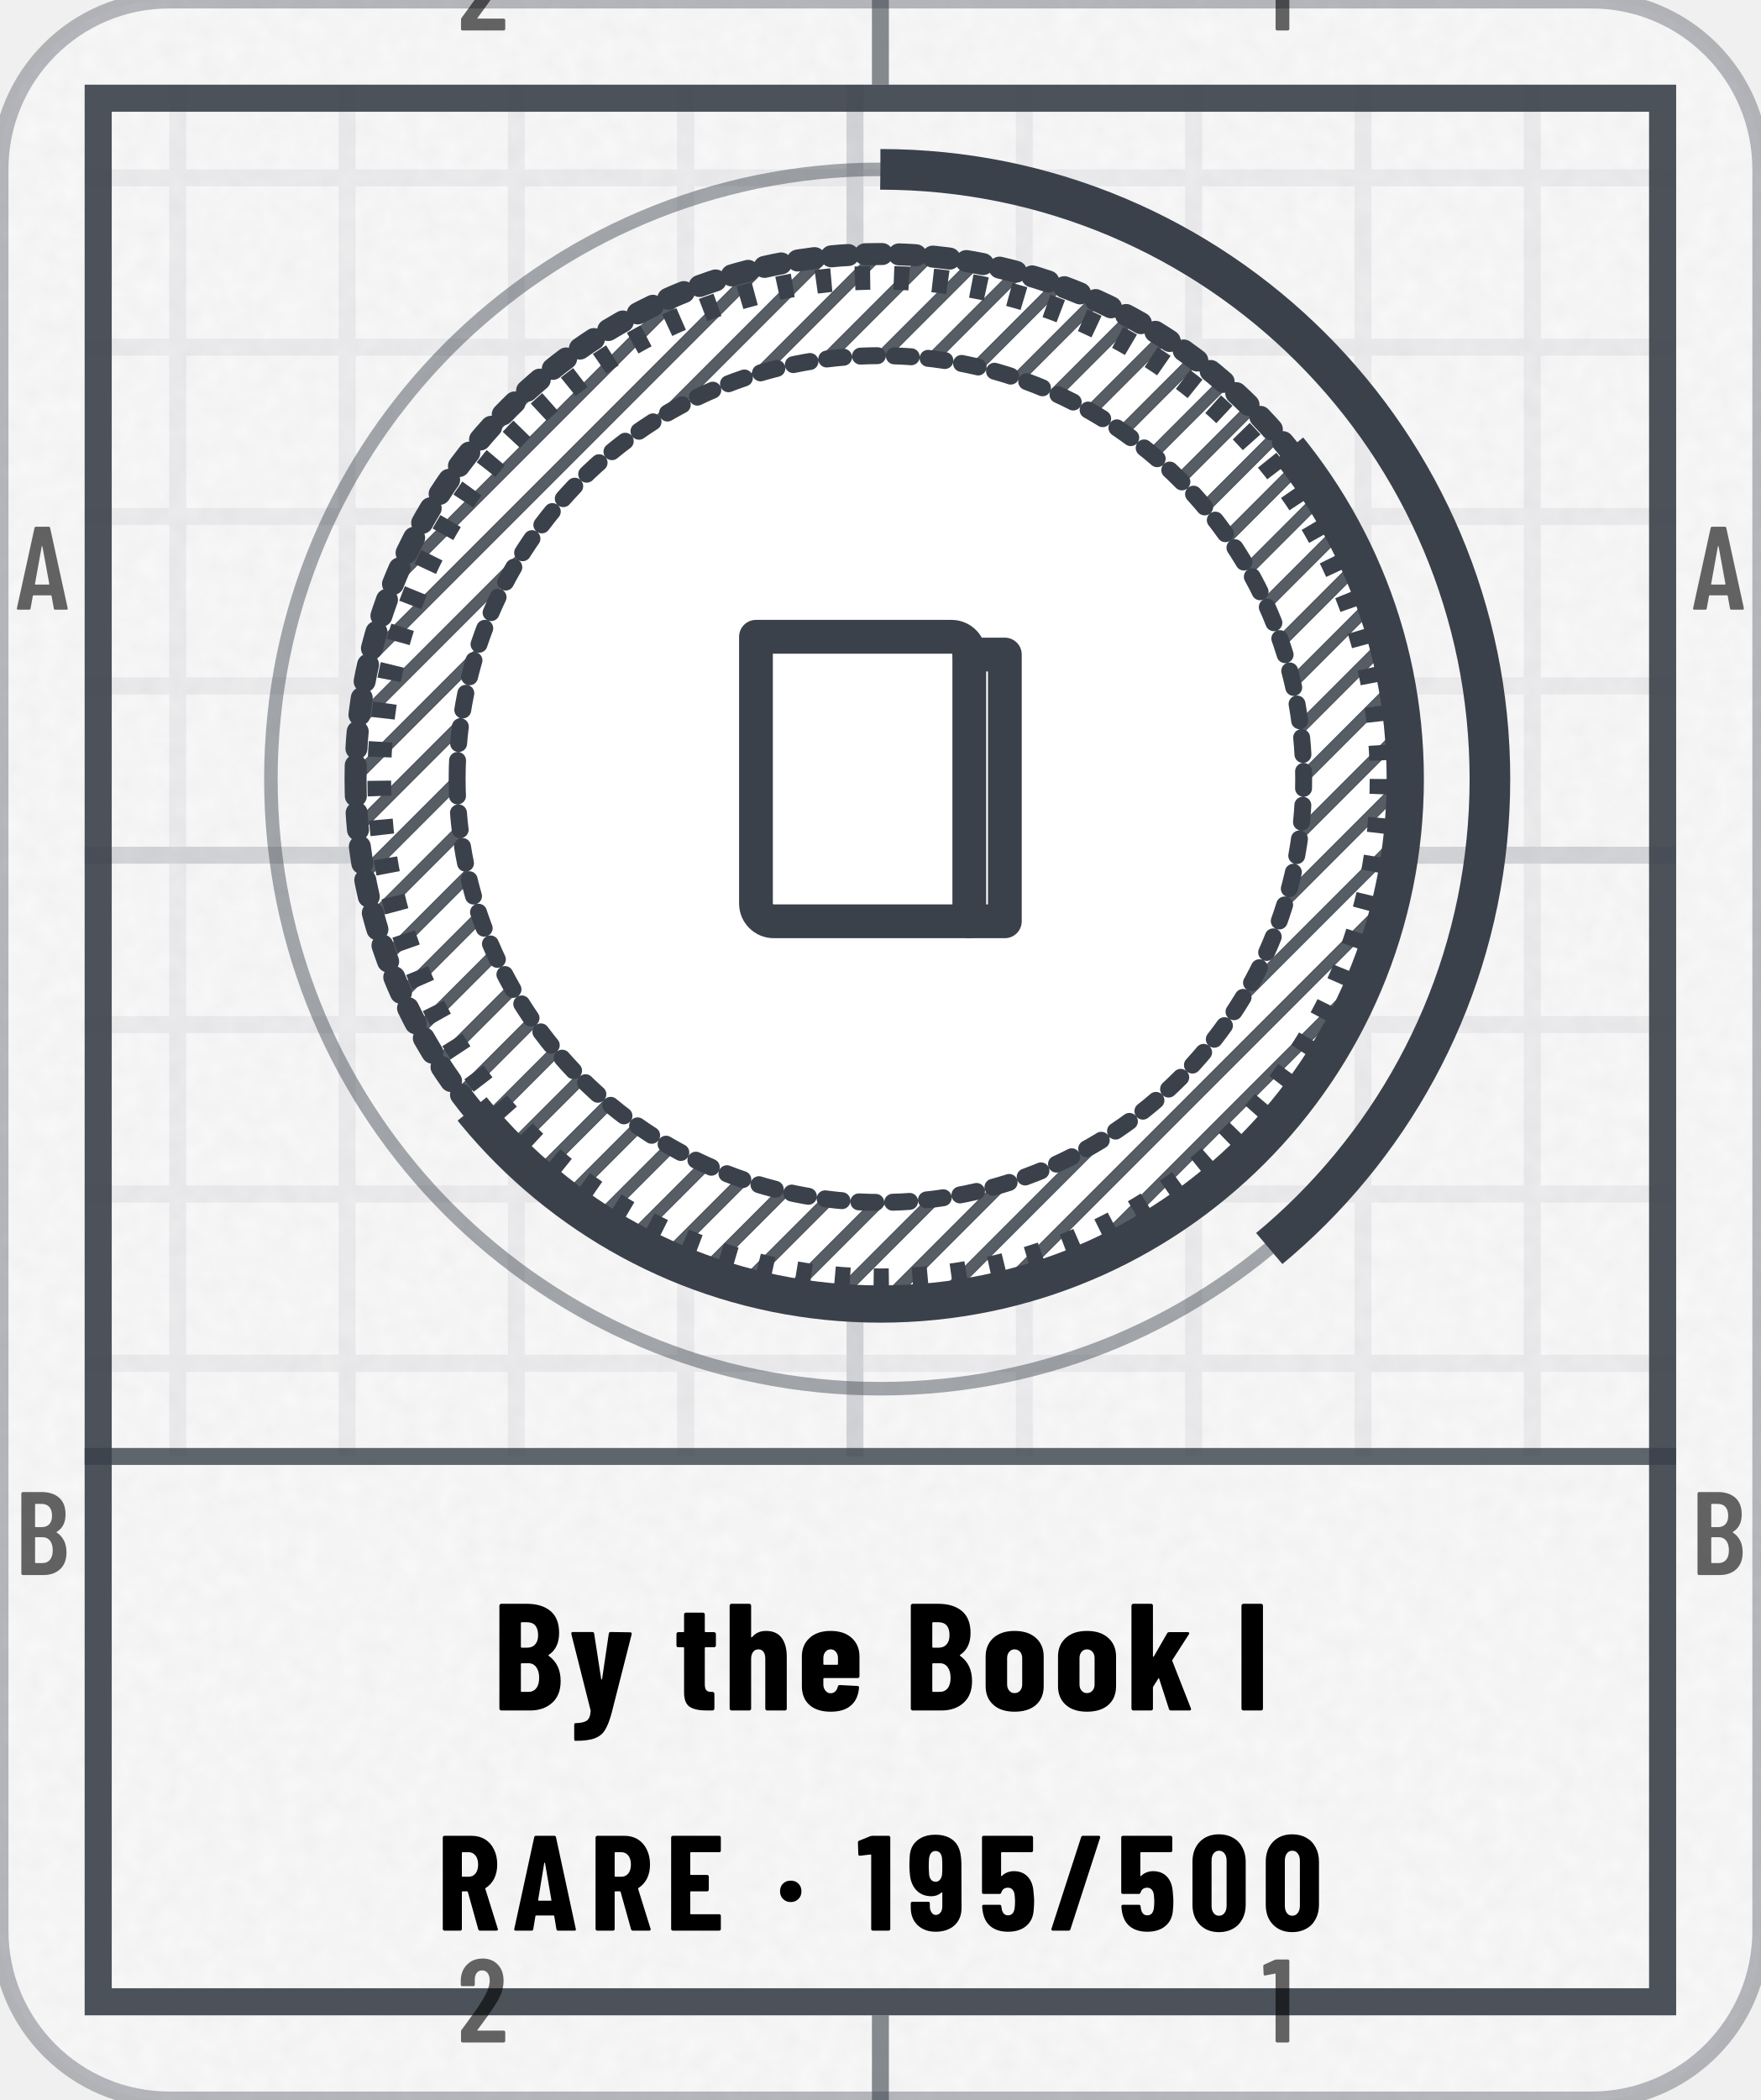
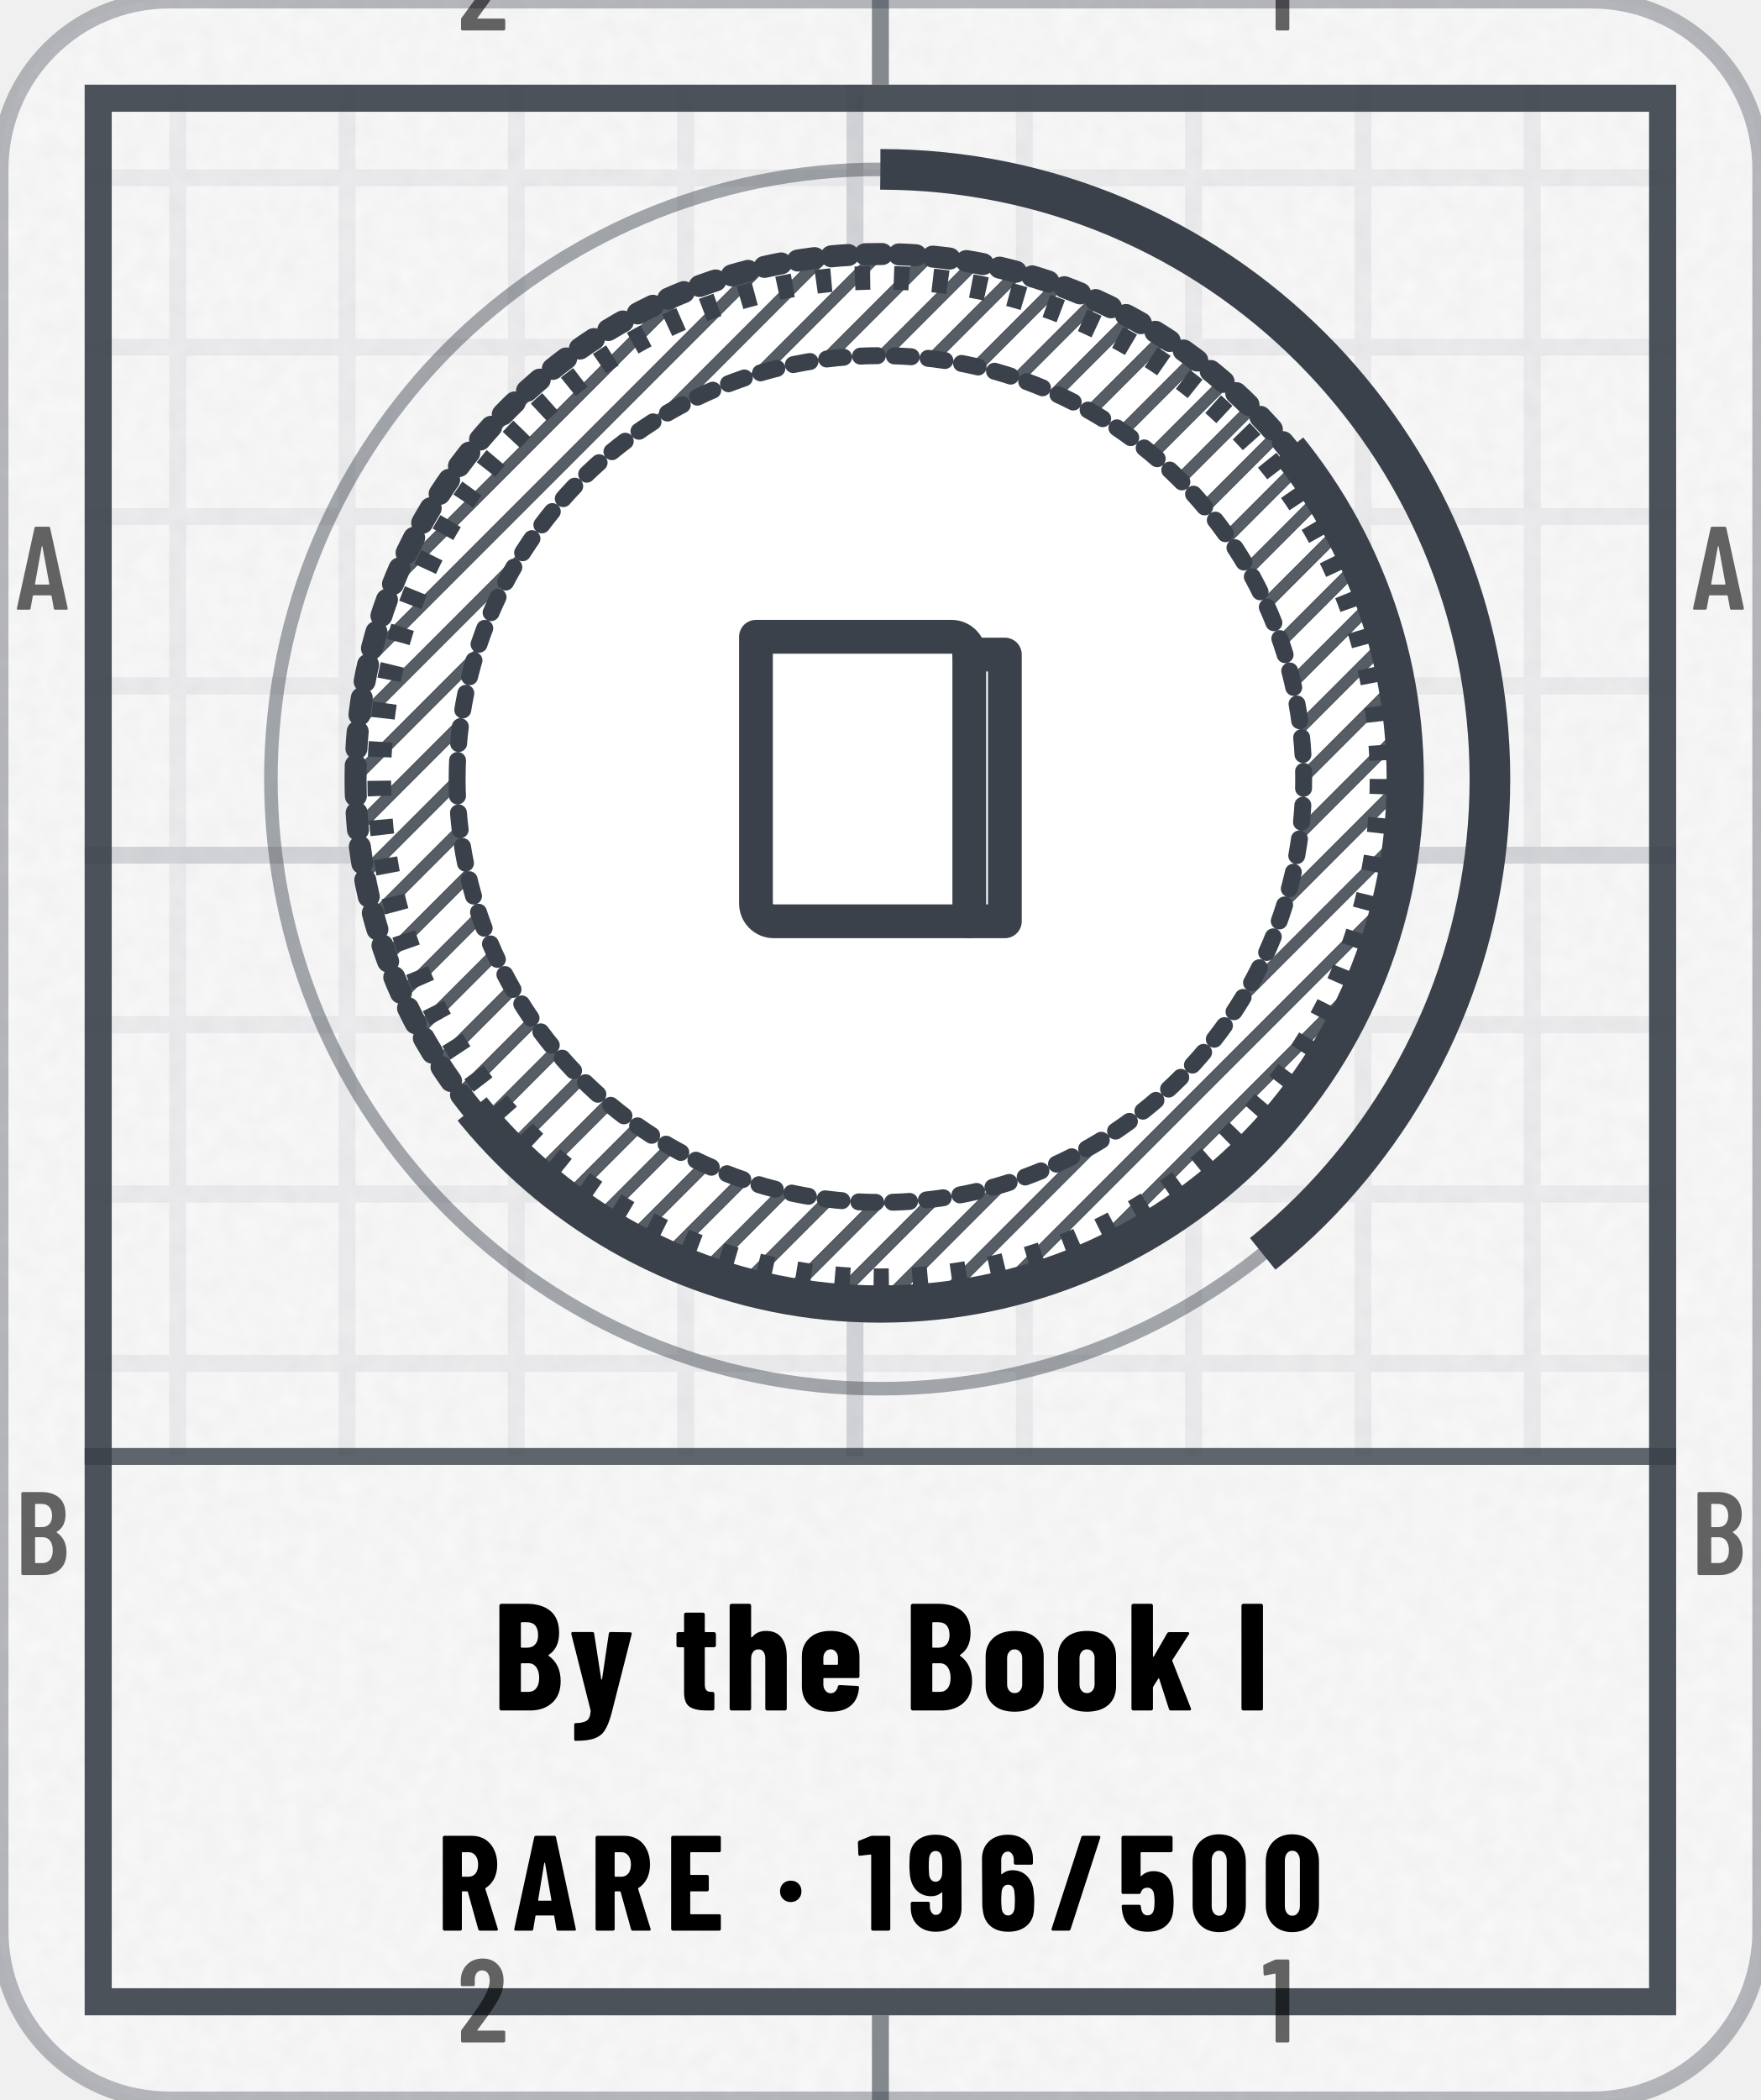
<svg xmlns="http://www.w3.org/2000/svg" width="104" height="124" viewBox="0 0 104 124" role="img" aria-label="By the Book I: earned, Rare, 39% to By the Book II">
  <style>@keyframes pl{from{stroke-dashoffset:1}}.pl{stroke-dasharray:1;animation:pl 1.6s cubic-bezier(.3,0,.2,1) .15s both}@keyframes sh{0%{transform:translateX(-110px)}38%,100%{transform:translateX(200px)}}.sh{animation:sh 6.5s ease-in-out infinite}@media (prefers-reduced-motion:reduce){.pl,.sp{animation:none}.sh,.bu{display:none}}</style>
  <defs>
    <clipPath id="kc1">
      <rect x="0" y="0" width="104" height="124" rx="10" />
    </clipPath>
    <filter id="kn2" x="0" y="0" width="100%" height="100%">
      <feTurbulence type="fractalNoise" baseFrequency=".85" numOctaves="2" stitchTiles="stitch" />
      <feColorMatrix values="0 0 0 0 0 0 0 0 0 0 0 0 0 0 0 0 0 0 0.035 0" />
    </filter>
    <pattern id="kp3" width="10" height="10" patternUnits="userSpaceOnUse">
      <path d="M10 .5H.5V10" fill="none" stroke="#3A414A" stroke-opacity="0.07" />
    </pattern>
    <pattern id="kp4" width="50" height="50" patternUnits="userSpaceOnUse">
      <path d="M50 .5H.5V50" fill="none" stroke="#3A414A" stroke-opacity="0.14" />
    </pattern>
    <clipPath id="kc5">
      <path clip-rule="evenodd" d="M5 5h94v114h-94zM5 86h94v33h-94z" />
    </clipPath>
    <pattern id="kh6" width="2.2" height="2.2" patternUnits="userSpaceOnUse" patternTransform="rotate(45)">
      <path d="M1.1 0V2.2" stroke="#3A414A" stroke-width="0.7" stroke-opacity="0.85" />
    </pattern>
    <clipPath id="kc7">
      <path d="M364 -206L-260 298L-8 610L616 106Z" />
    </clipPath>
    <path id="m49" d="M122 700H218Q223 700 226 696Q230 693 230 688V12Q230 7 226 4Q223 0 218 0H126Q121 0 118 4Q114 7 114 12V576Q114 578 112 580Q111 582 109 581L27 565H24Q13 565 13 576L10 643Q10 653 18 657L107 697Q114 700 122 700Z" />
    <path id="m50" d="M173 100H392Q397 100 400 96Q404 93 404 88V12Q404 7 400 4Q397 0 392 0H43Q38 0 34 4Q31 7 31 12V92Q31 101 36 107L75 160Q114 212 152 266Q189 320 215 363Q273 459 273 522Q273 562 256 585Q238 608 209 608Q180 608 163 586Q146 563 147 526V487Q147 482 144 478Q140 475 135 475H41Q36 475 32 478Q29 482 29 487V530Q33 610 84 659Q134 708 214 708Q293 708 342 656Q390 605 390 521Q390 471 373 422Q356 373 319 317Q294 277 260 229Q225 181 214 166Q184 126 170 106Q168 104 169 102Q170 100 173 100Z" />
    <path id="m65" d="M325 11 306 116Q306 121 300 121H154Q148 121 148 116L129 11Q128 0 116 0H25Q11 0 14 13L162 689Q164 700 175 700H281Q292 700 294 689L442 13V9Q442 0 431 0H338Q326 0 325 11ZM171 212H282Q288 212 287 217L229 533Q228 536 226 536Q224 536 223 533L166 217Q165 212 171 212Z" />
    <path id="m66" d="M242 0H66Q61 0 58 4Q54 7 54 12V688Q54 693 58 696Q61 700 66 700H224Q319 700 373 652Q427 604 427 512Q427 409 354 365Q349 362 352 359Q391 334 413 292Q435 250 435 192Q435 100 382 50Q328 0 242 0ZM170 595V409Q170 404 175 404H226Q267 404 290 429Q313 454 313 500Q313 548 290 574Q267 600 226 600H175Q170 600 170 595ZM319 208Q319 260 296 290Q273 319 233 319H175Q170 319 170 314V106Q170 101 175 101H233Q273 101 296 129Q319 157 319 208Z" />
    <path id="n47" d="M18 14 237 690Q240 700 250 700H367Q373 700 376 696Q379 693 377 686L158 10Q155 0 145 0H28Q22 0 19 4Q16 7 18 14Z" />
    <path id="n48" d="M30 191V509Q30 600 84 656Q138 711 226 711Q284 711 329 686Q374 661 398 615Q423 569 423 509V191Q423 131 398 85Q374 39 329 14Q284 -11 226 -11Q138 -11 84 44Q30 100 30 191ZM282 183V517Q282 550 266 570Q251 590 226 590Q201 590 186 570Q171 550 171 517V183Q171 150 186 130Q201 110 226 110Q251 110 266 130Q282 150 282 183Z" />
    <path id="n49" d="M115 700H236Q241 700 244 696Q248 693 248 688V12Q248 7 244 4Q241 0 236 0H119Q114 0 110 4Q107 7 107 12V558Q107 562 102 562L25 553H23Q12 553 12 564L9 650Q9 660 18 664L100 697Q108 700 115 700Z" />
    <path id="n53" d="M416 218Q416 185 413 155Q409 78 358 35Q308 -8 223 -8Q143 -8 94 32Q45 72 35 151L32 179Q32 191 44 191H161Q173 191 174 179Q174 173 176 163Q185 113 223 113Q243 113 256 126Q268 140 272 164Q275 190 275 219Q275 240 271 270Q267 293 254 305Q242 317 223 317Q185 317 174 282Q171 271 161 271H43Q38 271 34 274Q31 278 31 283V688Q31 693 34 696Q38 700 43 700H396Q401 700 404 696Q408 693 408 688V591Q408 586 404 582Q401 579 396 579H177Q172 579 172 574V406Q172 403 174 402Q176 401 178 404Q195 421 218 430Q241 439 267 439Q331 439 370 397Q408 355 412 280Q416 242 416 218Z" />
+     <path id="n54" d="M417 218Q417 196 415 158Q412 79 361 36Q310 -8 225 -8Q145 -8 96 32Q46 72 37 151Q33 172 33 206L31 529Q31 611 84 660Q136 708 223 708Q304 708 356 659Q407 610 407 529V499Q407 494 404 490Q400 487 395 487H278Q273 487 270 490Q266 494 266 499V521Q266 548 253 566Q240 584 223 584Q201 584 187 566Q173 549 173 521V420Q173 417 175 416Q177 416 179 418Q212 446 254 446Q324 446 366 400Q409 354 413 277Q417 253 417 218ZM274 228Q274 255 270 290Q267 313 255 326Q243 339 224 339Q204 339 192 326Q179 312 176 288Q173 249 173 228Q173 204 176 166Q179 140 192 126Q204 112 224 112Q244 112 256 127Q269 142 272 169Q274 217 274 228Z" />
    <path id="n57" d="M212 -8Q130 -8 79 40Q28 89 28 171V201Q28 206 32 210Q35 213 40 213H157Q162 213 166 210Q169 206 169 201V179Q169 152 182 134Q194 116 212 116Q234 116 248 134Q261 151 261 179V279Q261 282 259 282Q257 283 255 281Q223 254 181 254Q111 254 68 300Q26 346 21 423Q18 450 18 482Q18 504 20 542Q23 621 74 664Q125 708 210 708Q290 708 340 668Q389 628 398 549Q402 517 402 494L403 171Q404 89 352 40Q299 -8 212 -8ZM261 472Q261 509 259 534Q256 560 244 574Q231 588 211 588Q191 588 178 573Q166 558 163 531Q161 507 161 472Q161 449 164 410Q168 387 180 374Q192 361 211 361Q230 361 242 374Q255 388 259 412Q261 438 261 472Z" />
    <path id="n65" d="M325 11 309 107Q309 112 303 112H176Q170 112 170 107L154 11Q153 0 141 0H24Q11 0 14 13L161 689Q163 700 174 700H309Q320 700 322 689L468 13L469 9Q469 0 458 0H338Q326 0 325 11ZM194 221H284Q289 221 288 226L241 499Q240 502 238 502Q236 502 235 499L190 226Q190 221 194 221Z" />
    <path id="n66" d="M245 0H56Q51 0 48 4Q44 7 44 12V688Q44 693 48 696Q51 700 56 700H223Q323 700 380 652Q436 604 436 509Q436 410 368 365Q364 362 367 359Q446 303 446 193Q446 100 390 50Q334 0 245 0ZM185 574V417Q185 412 190 412H226Q260 412 279 434Q298 455 298 494Q298 535 280 557Q261 579 226 579H190Q185 579 185 574ZM305 214Q305 258 286 284Q267 310 235 310H190Q185 310 185 305V127Q185 122 190 122H234Q267 122 286 146Q305 170 305 214Z" />
    <path id="n69" d="M399 579H190Q185 579 185 574V416Q185 411 190 411H310Q315 411 318 408Q322 404 322 399V302Q322 297 318 294Q315 290 310 290H190Q185 290 185 285V126Q185 121 190 121H399Q404 121 408 118Q411 114 411 109V12Q411 7 408 4Q404 0 399 0H56Q51 0 48 4Q44 7 44 12V688Q44 693 48 696Q51 700 56 700H399Q404 700 408 696Q411 693 411 688V591Q411 586 408 582Q404 579 399 579Z" />
    <path id="n73" d="M44 12V688Q44 693 48 696Q51 700 56 700H173Q178 700 182 696Q185 693 185 688V12Q185 7 182 4Q178 0 173 0H56Q51 0 48 4Q44 7 44 12Z" />
    <path id="n82" d="M306 10 229 286Q227 290 224 290H190Q185 290 185 285V12Q185 7 182 4Q178 0 173 0H56Q51 0 48 4Q44 7 44 12V688Q44 693 48 696Q51 700 56 700H258Q313 700 356 674Q399 647 422 599Q446 551 446 489Q446 430 424 385Q401 340 361 315Q359 314 358 312Q357 311 358 309L450 14L451 10Q451 0 440 0H320Q309 0 306 10ZM185 574V403Q185 398 190 398H235Q266 398 286 422Q305 447 305 488Q305 530 286 554Q266 579 235 579H190Q185 579 185 574Z" />
    <path id="n101" d="M397 213H177Q172 213 172 208V171Q172 146 186 130Q199 113 220 113Q239 113 251 126Q263 138 267 157Q270 167 280 167L395 161Q400 161 404 158Q407 154 406 148Q399 71 352 32Q306 -8 220 -8Q131 -8 81 36Q31 81 31 160V354Q31 430 82 476Q132 522 220 522Q308 522 358 476Q409 430 409 354V225Q409 220 406 216Q402 213 397 213ZM172 344V305Q172 300 177 300H263Q268 300 268 305V344Q268 369 254 385Q241 401 220 401Q199 401 186 385Q172 369 172 344Z" />
    <path id="n104" d="M413 351V12Q413 7 410 4Q406 0 401 0H284Q279 0 276 4Q272 7 272 12V340Q272 369 260 385Q249 401 227 401Q204 401 192 384Q179 368 179 338V12Q179 7 176 4Q172 0 167 0H50Q45 0 42 4Q38 7 38 12V688Q38 693 42 696Q45 700 50 700H167Q172 700 176 696Q179 693 179 688V483Q179 480 182 480Q184 480 188 484Q220 522 277 522Q345 522 379 477Q413 432 413 351Z" />
    <path id="n107" d="M38 12V688Q38 693 42 696Q45 700 50 700H167Q172 700 176 696Q179 693 179 688V357Q179 353 181 352Q183 352 185 355L272 506Q276 514 287 514H407Q414 514 416 510Q419 506 415 500L307 332Q305 328 306 325L428 14Q429 12 429 9Q429 0 418 0H297Q287 0 284 10L220 208Q219 211 217 212Q215 212 214 209L181 157Q179 153 179 151V12Q179 7 176 4Q172 0 167 0H50Q45 0 42 4Q38 7 38 12Z" />
    <path id="n111" d="M31 160V354Q31 430 82 476Q133 522 221 522Q310 522 361 476Q412 430 412 354V160Q412 82 362 37Q311 -8 221 -8Q132 -8 82 37Q31 82 31 160ZM271 171V344Q271 369 257 385Q243 401 221 401Q199 401 186 385Q172 369 172 344V171Q172 146 186 130Q199 114 221 114Q243 114 257 130Q271 146 271 171Z" />
    <path id="n116" d="M260 415H204Q199 415 199 410V172Q199 143 210 132Q221 121 243 122H250Q255 122 258 118Q262 115 262 110V12Q262 7 258 4Q255 0 250 0H210Q137 0 100 24Q63 49 63 118V410Q63 415 58 415H25Q20 415 16 418Q13 422 13 427V502Q13 507 16 510Q20 514 25 514H58Q63 514 63 519V630Q63 635 66 638Q70 642 75 642H187Q192 642 196 638Q199 635 199 630V519Q199 514 204 514H260Q265 514 268 510Q272 507 272 502V427Q272 422 268 418Q265 415 260 415Z" />
    <path id="n121" d="M32 -187V-95Q32 -83 41 -83Q93 -82 115 -66Q137 -51 140 -3L139 3L13 502V506Q13 515 24 515H150Q162 515 163 504L209 207Q210 203 212 203Q214 203 215 207L259 504Q260 515 272 515L398 513Q412 513 409 500L277 -19Q257 -92 234 -128Q212 -165 168 -182Q125 -199 43 -199H38Q36 -199 34 -196Q32 -192 32 -187Z" />
    <path id="n183" d="M34 290Q34 325 56 347Q78 369 113 369Q148 369 170 347Q192 325 192 290Q192 256 170 234Q147 211 113 211Q79 211 56 234Q34 256 34 290Z" />
  </defs>
  <rect y="0" width="104" height="124" rx="10" fill="#FFFFFF" stroke="#3A414A" stroke-opacity=".35" />
  <rect y="0" width="104" height="124" rx="10" fill="#3A414A" fill-opacity=".03" />
  <rect y="0" width="104" height="124" clip-path="url(#kc1)" filter="url(#kn2)" />
  <g clip-path="url(#kc5)">
    <rect y="0" width="104" height="124" fill="url(#kp3)" />
    <rect y="0" width="104" height="124" fill="url(#kp4)" />
  </g>
  <rect x="5.8" y="5.8" width="92.4" height="112.4" fill="none" stroke="#3A414A" stroke-opacity="0.9" stroke-width="1.6" />
  <path d="M52 0V5M52 119V124" stroke="#3A414A" stroke-opacity="0.6" />
  <g transform="scale(0.007 -0.007)" fill="#000000" fill-opacity="0.6">
    <use href="#m50" x="3859" y="-257" />
    <use href="#m50" x="3859" y="-17229" />
    <use href="#m49" x="10649" y="-257" />
    <use href="#m49" x="10649" y="-17229" />
    <use href="#m65" x="129" y="-5143" />
    <use href="#m65" x="14272" y="-5143" />
    <use href="#m66" x="126" y="-13286" />
    <use href="#m66" x="14269" y="-13286" />
  </g>
  <path d="M5 86H99" stroke="#3A414A" stroke-opacity=".8" stroke-width="1" />
  <circle cx="52" cy="46" r="36" fill="none" stroke="#3A414A" stroke-opacity=".45" stroke-width=".8" />
-   <circle cx="52" cy="46" r="36" fill="none" stroke="#3A414A" stroke-width="2.4" stroke-dasharray="88.2 226.2" transform="rotate(-90 52 46)" />
+   <circle cx="52" cy="46" r="36" fill="none" stroke="#3A414A" stroke-width="2.4" stroke-dasharray="88.7 226.2" transform="rotate(-90 52 46)" />
  <path d="M21 46a31 31 0 1 0 62 0a31 31 0 1 0 -62 0Z" fill="#FFFFFF" stroke="#3A414A" stroke-width="1.3" stroke-linejoin="round" stroke-linecap="round" class="pl" pathLength="1" />
  <circle cx="52" cy="46" r="29.6" fill="none" stroke="#3A414A" stroke-width="1.4" stroke-dasharray=".9 1.4" />
  <path d="M21 46a31 31 0 1 0 62 0a31 31 0 1 0 -62 0ZM27 46a25 25 0 1 0 50 0a25 25 0 1 0 -50 0Z" fill-rule="evenodd" fill="url(#kh6)" />
  <path d="M27 46a25 25 0 1 0 50 0a25 25 0 1 0 -50 0Z" fill="#FFFFFF" stroke="#3A414A" stroke-width="1" stroke-linejoin="round" stroke-linecap="round" class="pl" pathLength="1" />
  <g transform="translate(39.4 33.4) scale(1.05)" fill="none" stroke="#3A414A" stroke-width="1.9" stroke-linecap="round" stroke-linejoin="round">
    <path d="M5 4h11a1 1 0 0 1 1 1v15H6a1 1 0 0 1-1-1z" />
    <path d="M17 5h2v15h-2" />
  </g>
  <g clip-path="url(#kc7)">
    <path d="M21 46a31 31 0 1 0 62 0a31 31 0 1 0 -62 0Z" fill="none" stroke="#3A414A" stroke-width="2.2" stroke-linejoin="round" stroke-linecap="round" />
  </g>
  <g transform="translate(29.1 101) scale(0.009 -0.009)" fill="#000000">
    <use href="#n66" x="0" />
    <use href="#n121" x="503" />
    <use href="#n116" x="1193" />
    <use href="#n104" x="1517" />
    <use href="#n101" x="1998" />
    <use href="#n66" x="2700" />
    <use href="#n111" x="3204" />
    <use href="#n111" x="3679" />
    <use href="#n107" x="4154" />
    <use href="#n73" x="4870" />
  </g>
  <g transform="translate(25.8 114) scale(0.008 -0.008)" fill="#000000">
    <use href="#n82" x="0" />
    <use href="#n65" x="558" />
    <use href="#n82" x="1128" />
    <use href="#n69" x="1686" />
    <use href="#n183" x="2500" />
    <use href="#n49" x="3100" />
    <use href="#n57" x="3471" />
-     <use href="#n53" x="3994" />
-     <use href="#n47" x="4520" />
-     <use href="#n53" x="5022" />
-     <use href="#n48" x="5549" />
+     <use href="#n54" x="3994" />
+     <use href="#n47" x="4521" />
+     <use href="#n53" x="5024" />
+     <use href="#n48" x="5550" />
    <use href="#n48" x="6090" />
  </g>
</svg>
